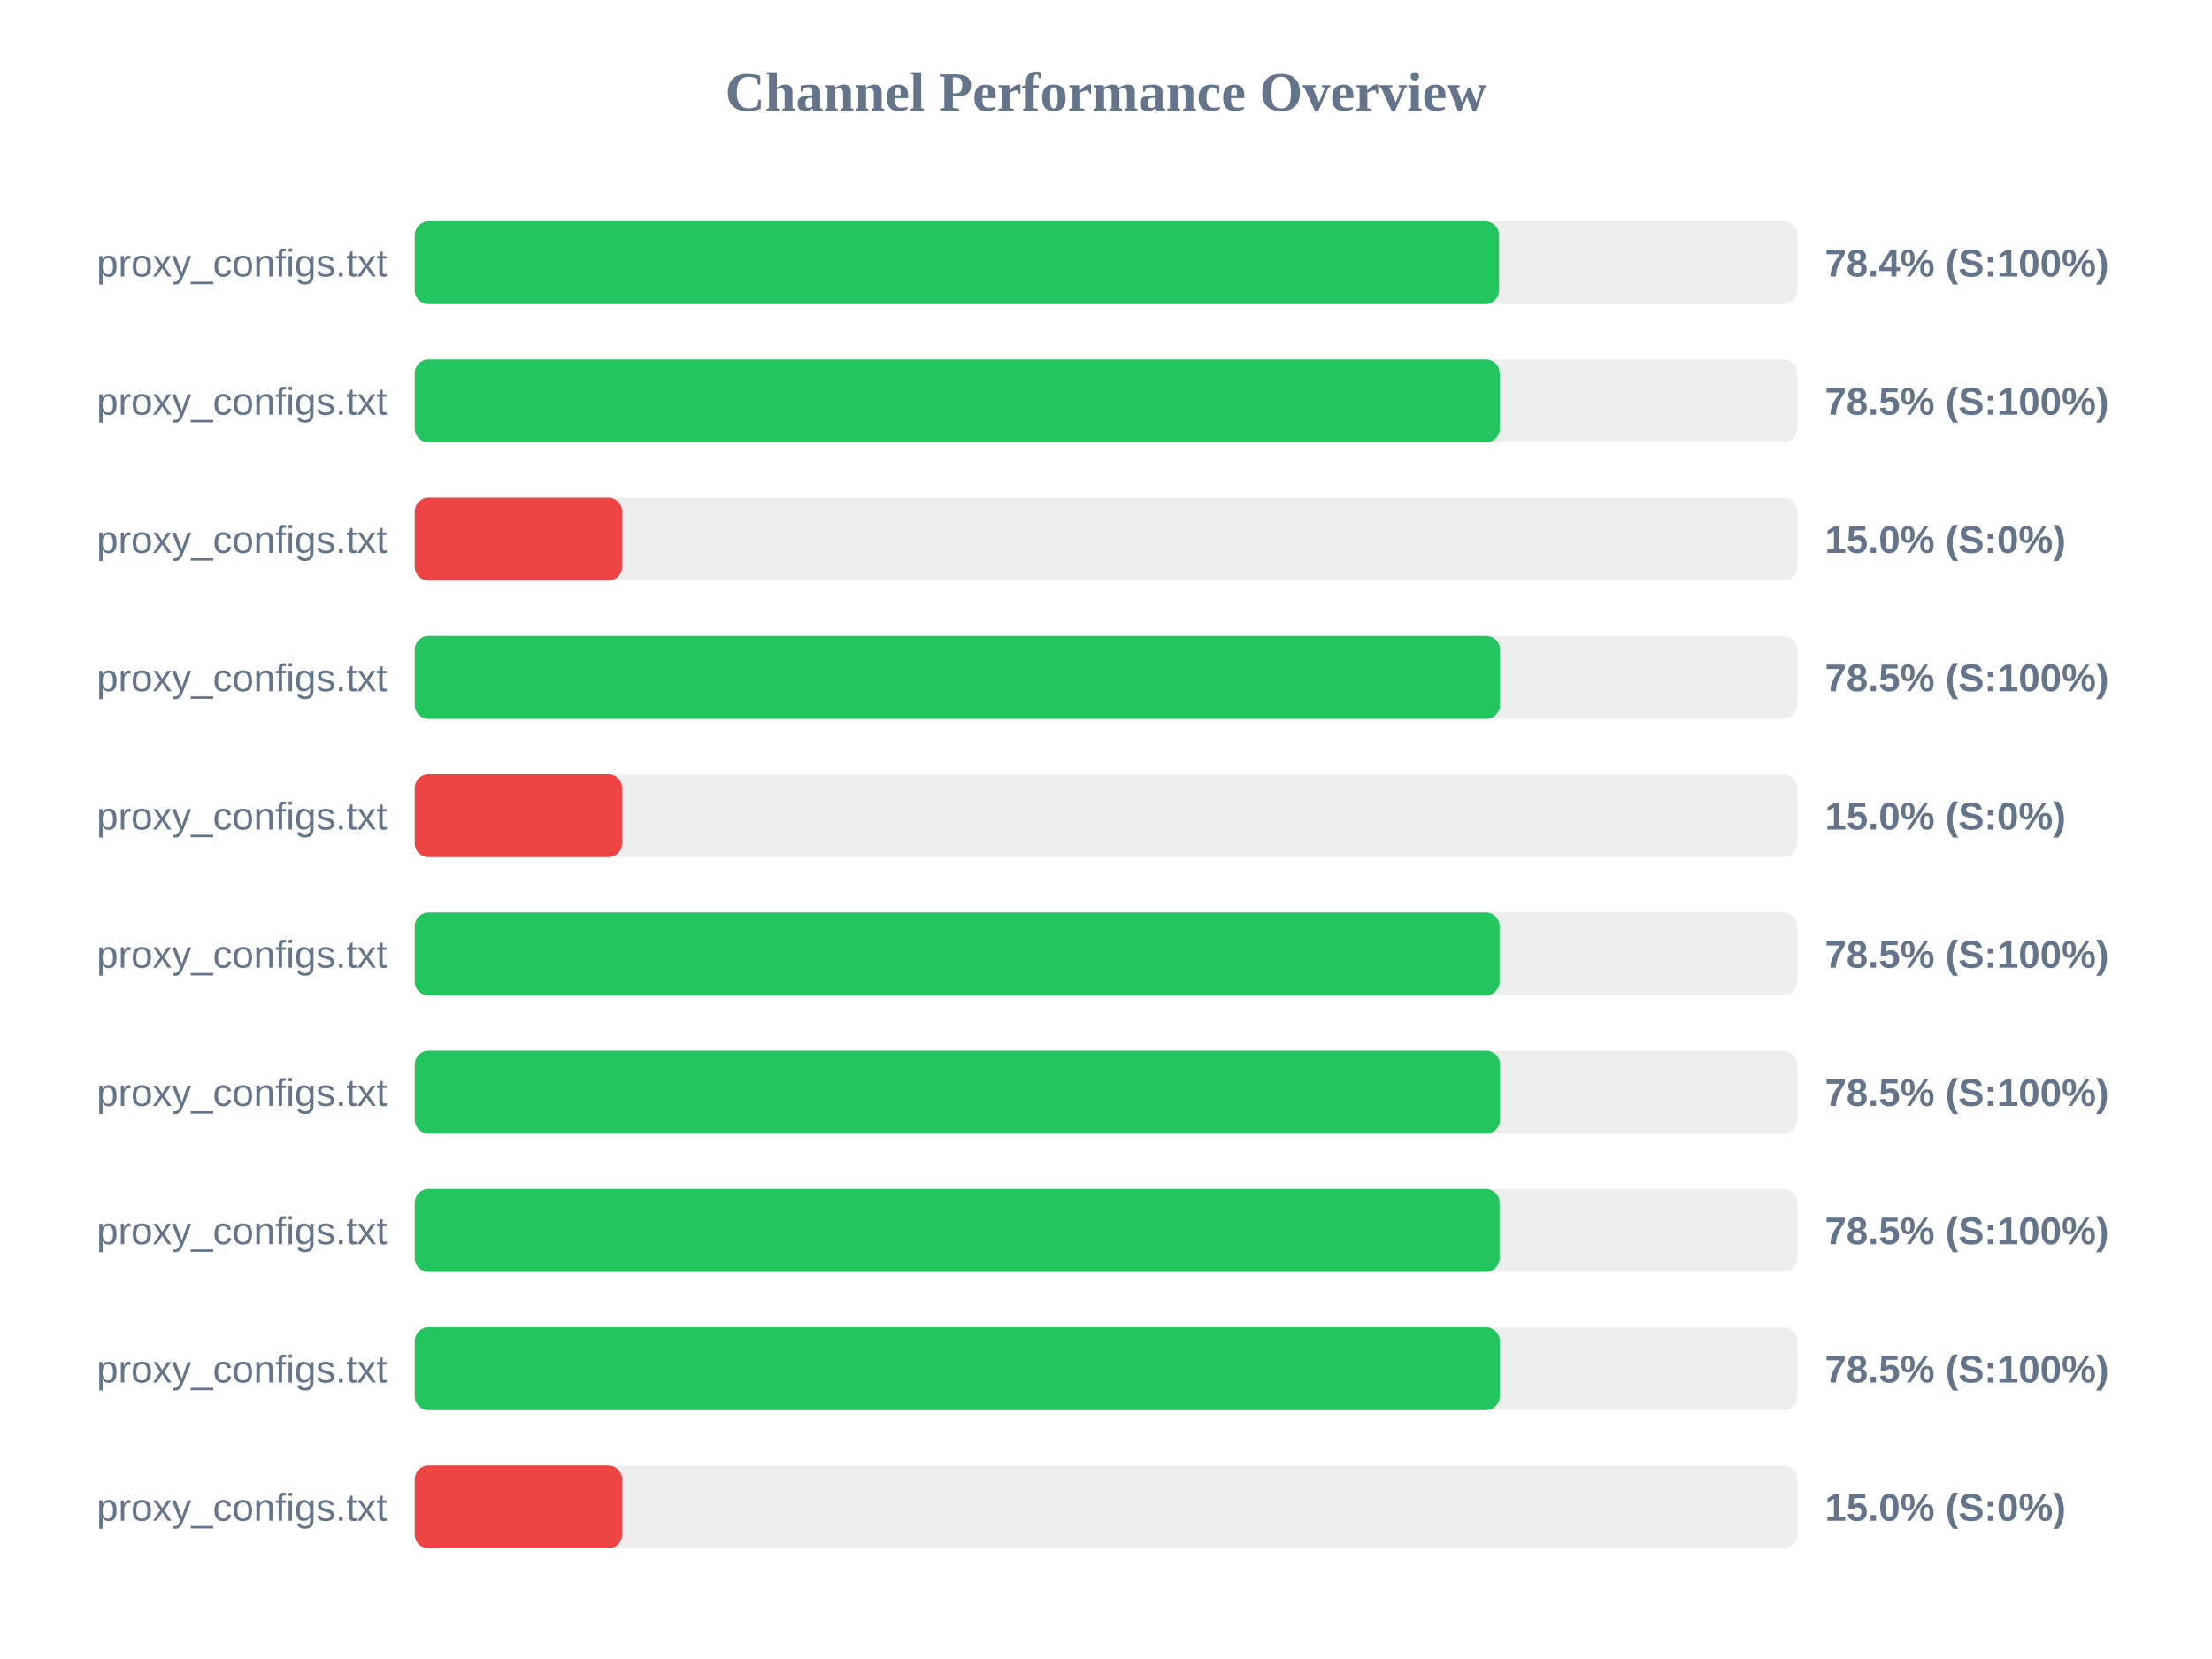
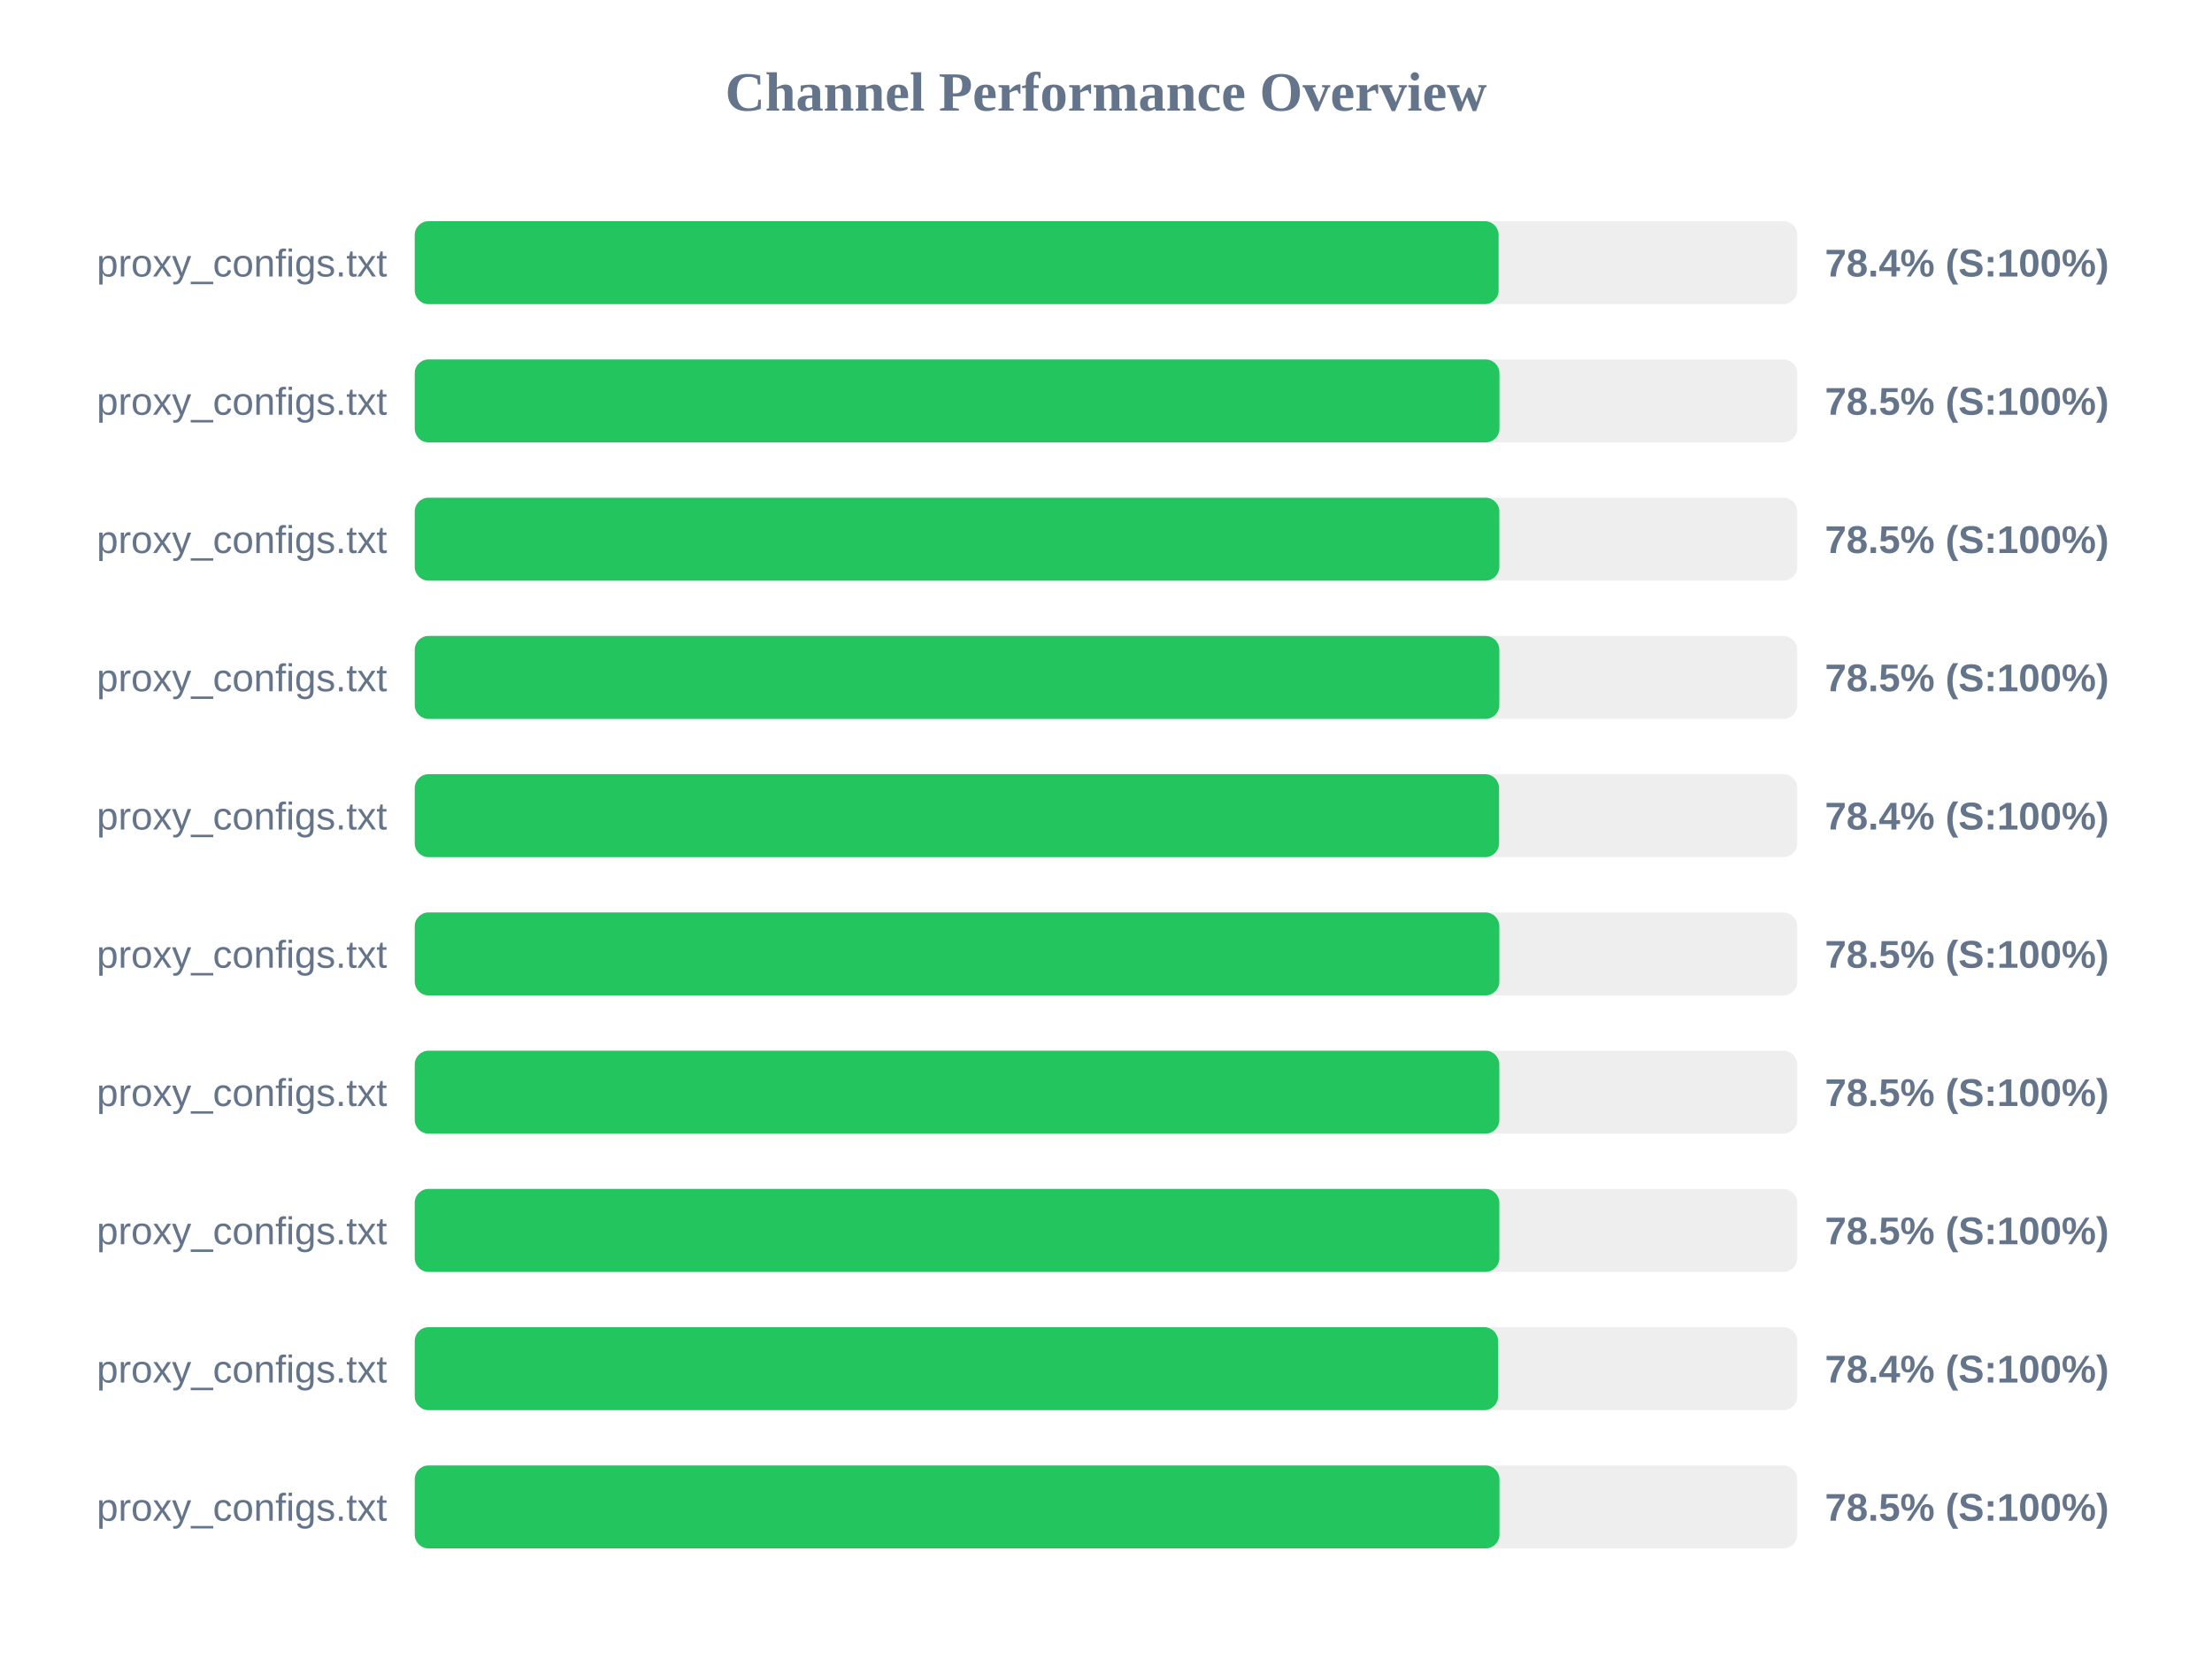
<svg xmlns="http://www.w3.org/2000/svg" width="800" height="600" version="1.1">
  <style>
        .row { font: 14px Arial; fill: #64748b; }
        .score { font: bold 14px Arial; fill: #64748b; }
    </style>
  <text x="400" y="40" text-anchor="middle" font-size="20px" font-weight="bold" fill="#64748b">Channel Performance Overview</text>
  <rect x="150" y="80" width="500" height="30" fill="#eee" rx="5" />
-   <rect x="150" y="80" width="392.15" height="30" fill="#22c55e" rx="5" />
+   <rect x="150" y="80" width="392.0" height="30" fill="#22c55e" rx="5" />
  <text x="140" y="100" text-anchor="end" class="row">proxy_configs.txt</text>
  <text x="660" y="100" text-anchor="start" class="score">78.4% (S:100%)</text>
  <rect x="150" y="130" width="500" height="30" fill="#eee" rx="5" />
-   <rect x="150" y="130" width="392.4" height="30" fill="#22c55e" rx="5" />
+   <rect x="150" y="130" width="392.3" height="30" fill="#22c55e" rx="5" />
  <text x="140" y="150" text-anchor="end" class="row">proxy_configs.txt</text>
  <text x="660" y="150" text-anchor="start" class="score">78.5% (S:100%)</text>
  <rect x="150" y="180" width="500" height="30" fill="#eee" rx="5" />
-   <rect x="150" y="180" width="75.0" height="30" fill="#ef4444" rx="5" />
+   <rect x="150" y="180" width="392.25" height="30" fill="#22c55e" rx="5" />
  <text x="140" y="200" text-anchor="end" class="row">proxy_configs.txt</text>
-   <text x="660" y="200" text-anchor="start" class="score">15.0% (S:0%)</text>
+   <text x="660" y="200" text-anchor="start" class="score">78.5% (S:100%)</text>
  <rect x="150" y="230" width="500" height="30" fill="#eee" rx="5" />
-   <rect x="150" y="230" width="392.5" height="30" fill="#22c55e" rx="5" />
+   <rect x="150" y="230" width="392.25" height="30" fill="#22c55e" rx="5" />
  <text x="140" y="250" text-anchor="end" class="row">proxy_configs.txt</text>
  <text x="660" y="250" text-anchor="start" class="score">78.5% (S:100%)</text>
  <rect x="150" y="280" width="500" height="30" fill="#eee" rx="5" />
-   <rect x="150" y="280" width="75.0" height="30" fill="#ef4444" rx="5" />
+   <rect x="150" y="280" width="392.15" height="30" fill="#22c55e" rx="5" />
  <text x="140" y="300" text-anchor="end" class="row">proxy_configs.txt</text>
-   <text x="660" y="300" text-anchor="start" class="score">15.0% (S:0%)</text>
+   <text x="660" y="300" text-anchor="start" class="score">78.4% (S:100%)</text>
  <rect x="150" y="330" width="500" height="30" fill="#eee" rx="5" />
-   <rect x="150" y="330" width="392.35" height="30" fill="#22c55e" rx="5" />
+   <rect x="150" y="330" width="392.25" height="30" fill="#22c55e" rx="5" />
  <text x="140" y="350" text-anchor="end" class="row">proxy_configs.txt</text>
  <text x="660" y="350" text-anchor="start" class="score">78.5% (S:100%)</text>
  <rect x="150" y="380" width="500" height="30" fill="#eee" rx="5" />
-   <rect x="150" y="380" width="392.5" height="30" fill="#22c55e" rx="5" />
+   <rect x="150" y="380" width="392.25" height="30" fill="#22c55e" rx="5" />
  <text x="140" y="400" text-anchor="end" class="row">proxy_configs.txt</text>
  <text x="660" y="400" text-anchor="start" class="score">78.5% (S:100%)</text>
  <rect x="150" y="430" width="500" height="30" fill="#eee" rx="5" />
-   <rect x="150" y="430" width="392.35" height="30" fill="#22c55e" rx="5" />
+   <rect x="150" y="430" width="392.25" height="30" fill="#22c55e" rx="5" />
  <text x="140" y="450" text-anchor="end" class="row">proxy_configs.txt</text>
  <text x="660" y="450" text-anchor="start" class="score">78.5% (S:100%)</text>
  <rect x="150" y="480" width="500" height="30" fill="#eee" rx="5" />
-   <rect x="150" y="480" width="392.4" height="30" fill="#22c55e" rx="5" />
+   <rect x="150" y="480" width="391.8" height="30" fill="#22c55e" rx="5" />
  <text x="140" y="500" text-anchor="end" class="row">proxy_configs.txt</text>
-   <text x="660" y="500" text-anchor="start" class="score">78.5% (S:100%)</text>
+   <text x="660" y="500" text-anchor="start" class="score">78.4% (S:100%)</text>
  <rect x="150" y="530" width="500" height="30" fill="#eee" rx="5" />
-   <rect x="150" y="530" width="75.0" height="30" fill="#ef4444" rx="5" />
+   <rect x="150" y="530" width="392.3" height="30" fill="#22c55e" rx="5" />
  <text x="140" y="550" text-anchor="end" class="row">proxy_configs.txt</text>
-   <text x="660" y="550" text-anchor="start" class="score">15.0% (S:0%)</text>
+   <text x="660" y="550" text-anchor="start" class="score">78.5% (S:100%)</text>
</svg>
